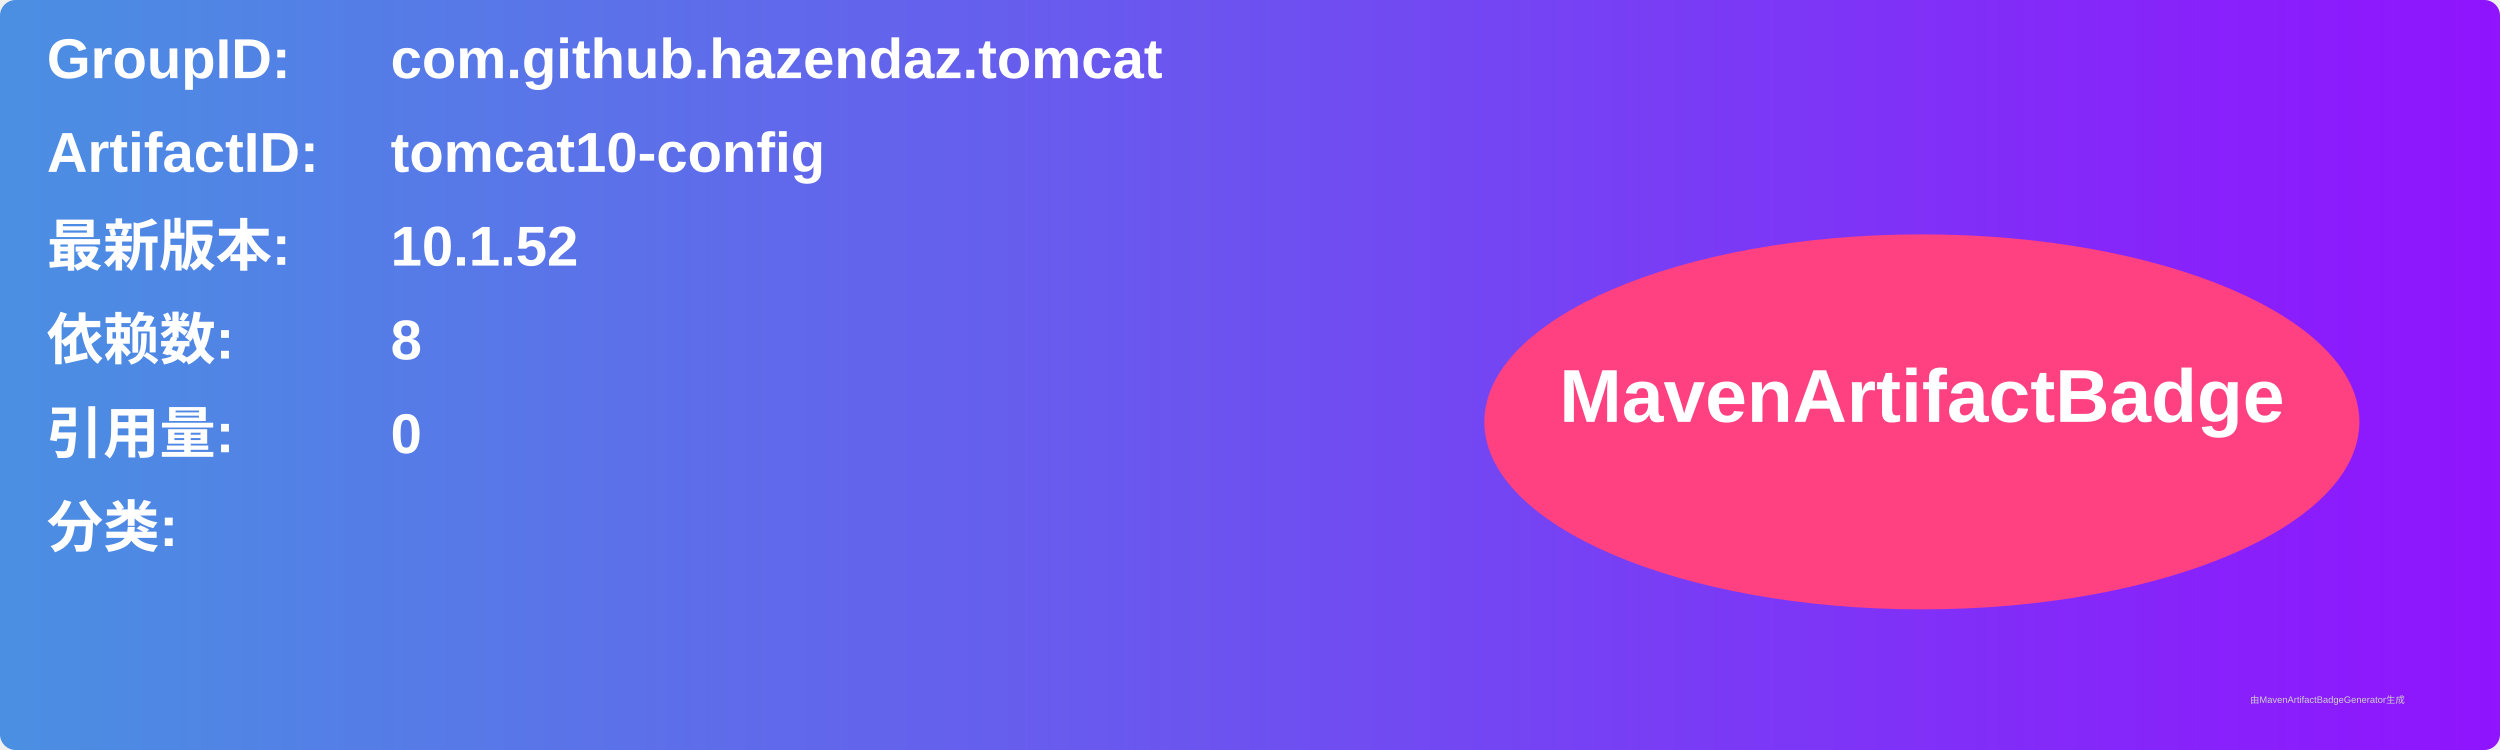
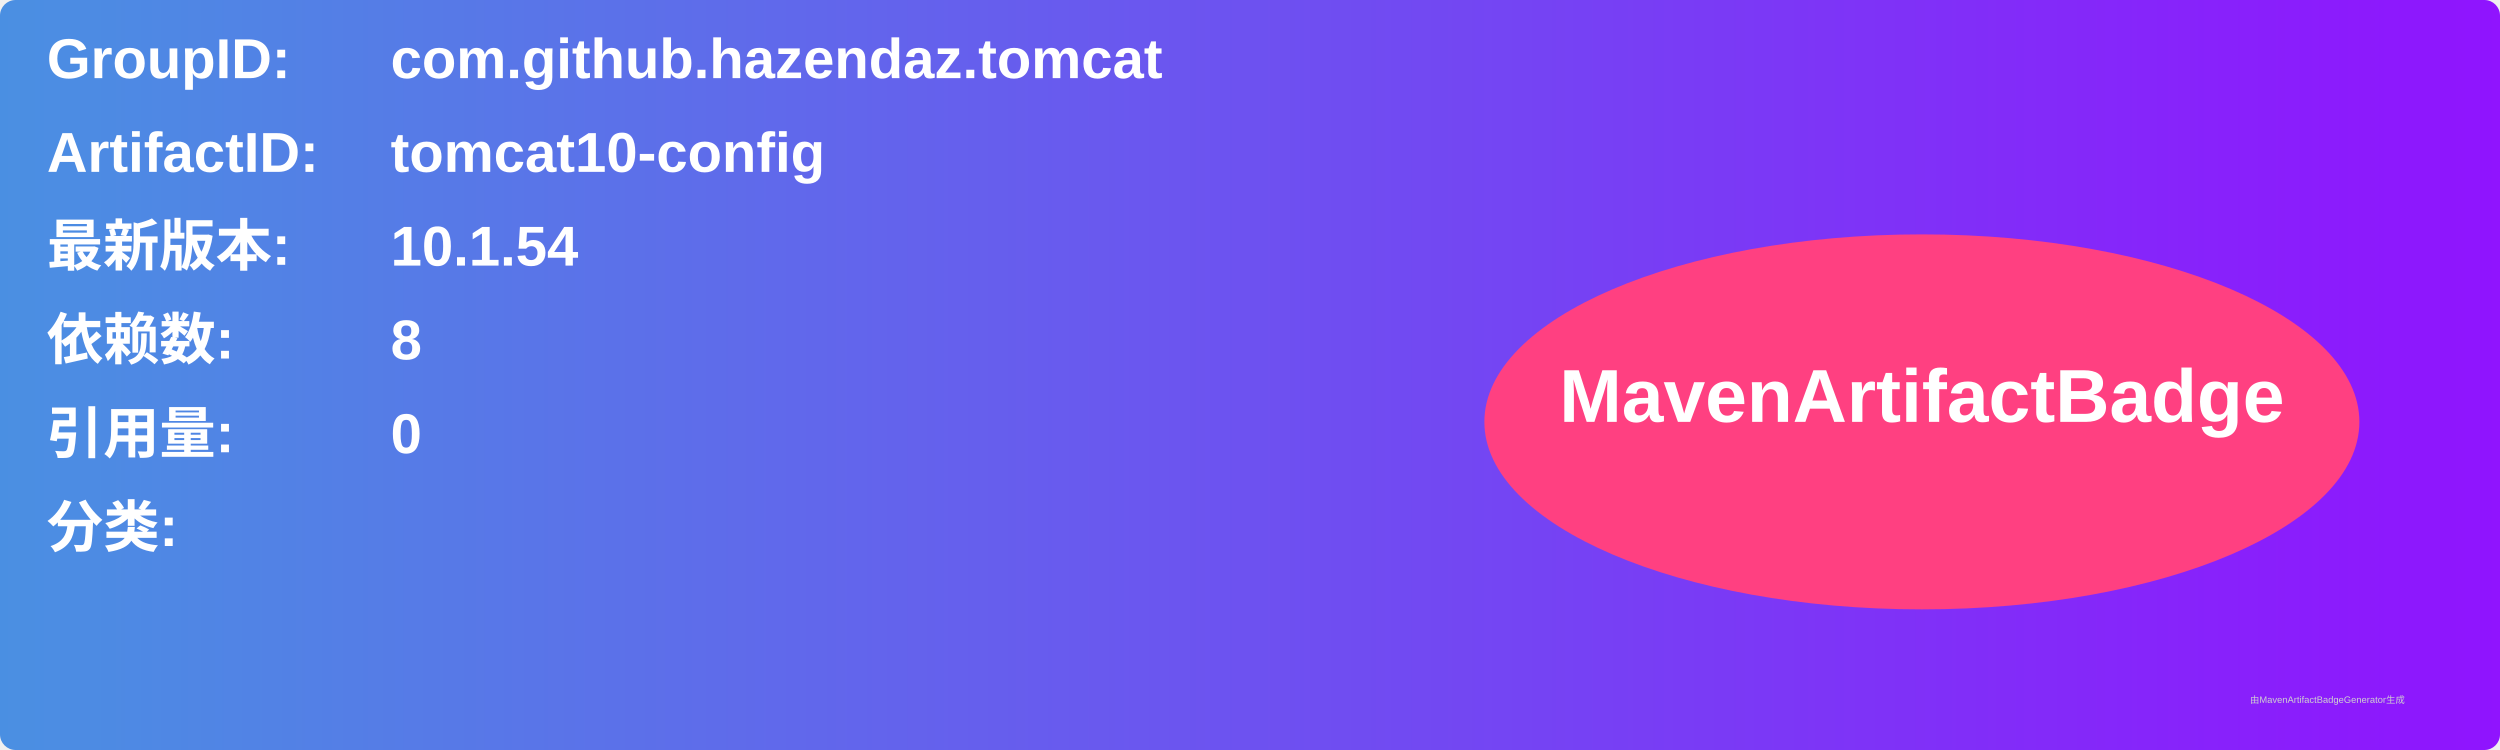
<svg xmlns="http://www.w3.org/2000/svg" width="800" height="240" viewBox="0 0 800 240">
  <linearGradient id="grad" x1="0%" y1="0%" x2="100%" y2="0%">
    <stop offset="0%" stop-color="#4a90e2" />
    <stop offset="100%" stop-color="#9013fe" />
  </linearGradient>
  <rect width="100%" height="100%" rx="5" ry="5" fill="url(#grad)" />
  <g transform="translate(15, 15)">
    <text x="0" y="10" font-family="Arial" font-size="18" fill="white" font-weight="bold" width="260">GroupID:</text>
    <text x="110" y="10" font-family="Arial" font-size="18" fill="white" font-weight="bold" width="460">com.github.hazendaz.tomcat</text>
    <text x="0" y="40" font-family="Arial" font-size="18" fill="white" font-weight="bold" width="260">ArtifactID:</text>
    <text x="110" y="40" font-family="Arial" font-size="18" fill="white" font-weight="bold" width="460">tomcat10-config</text>
    <text x="0" y="70" font-family="Arial" font-size="18" fill="white" font-weight="bold">最新版本:</text>
    <text x="110" y="70" font-family="Arial" font-size="18" fill="white" font-weight="bold">
-       <tspan font-weight="bold">10.1.52</tspan>
+       <tspan font-weight="bold">10.1.54</tspan>
    </text>
    <text x="0" y="100" font-family="Arial" font-size="18" fill="white" font-weight="bold">依赖数: </text>
    <text x="110" y="100" font-family="Arial" font-size="18" fill="white">
      <tspan font-weight="bold">8</tspan>
    </text>
    <text x="0" y="130" font-family="Arial" font-size="18" fill="white" font-weight="bold">引用量: </text>
    <text x="110" y="130" font-family="Arial" font-size="18" fill="white">
      <tspan font-weight="bold">0</tspan>
    </text>
    <text x="0" y="160" font-family="Arial" font-size="18" fill="white" font-weight="bold">分类:</text>
    <text x="10" y="190" font-family="Arial" font-size="10" fill="white">
      <tspan font-weight="bold" />
    </text>
    <ellipse cx="600" cy="120" rx="140" ry="60" fill="#ff4081" />
    <text x="600" y="120" text-anchor="middle" font-family="Arial" font-size="24" fill="white" font-weight="bold">MavenArtifactBadge</text>
  </g>
  <text x="720" y="225" font-family="Arial" font-size="3" fill="#d0d0d0">由MavenArtifactBadgeGenerator生成</text>
</svg>
